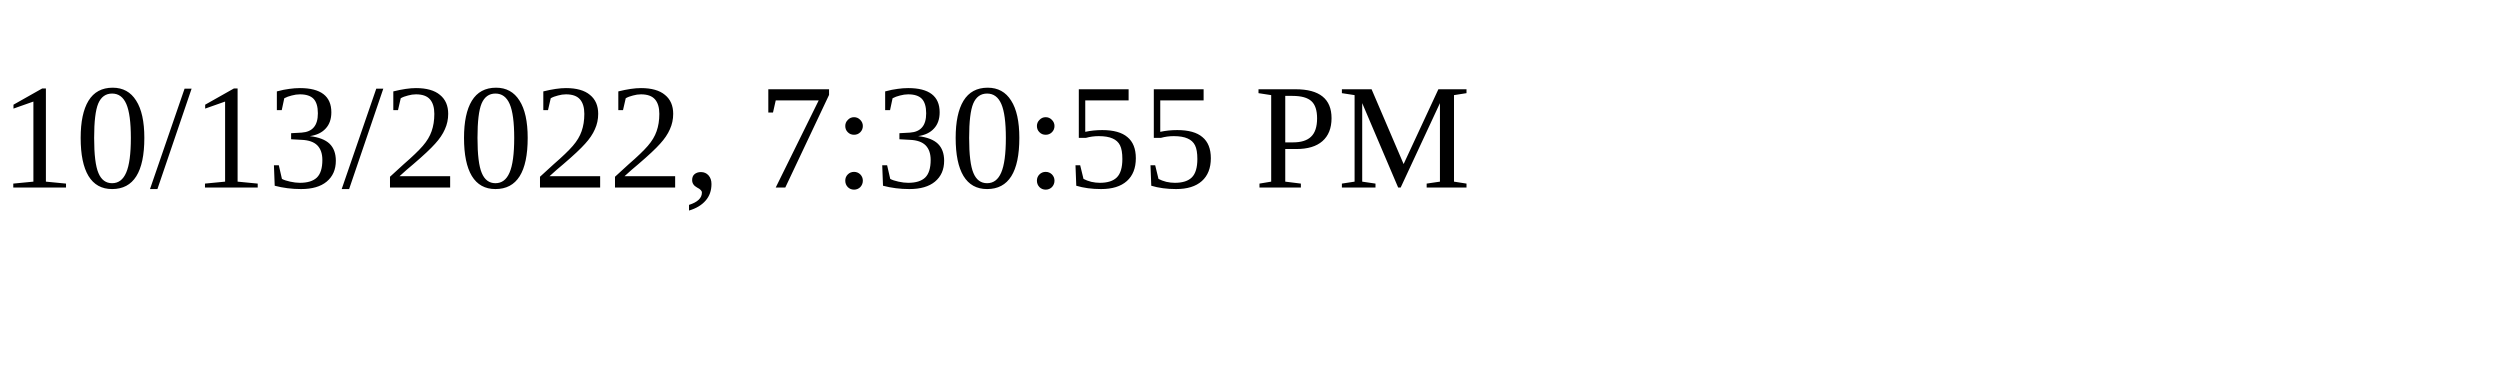
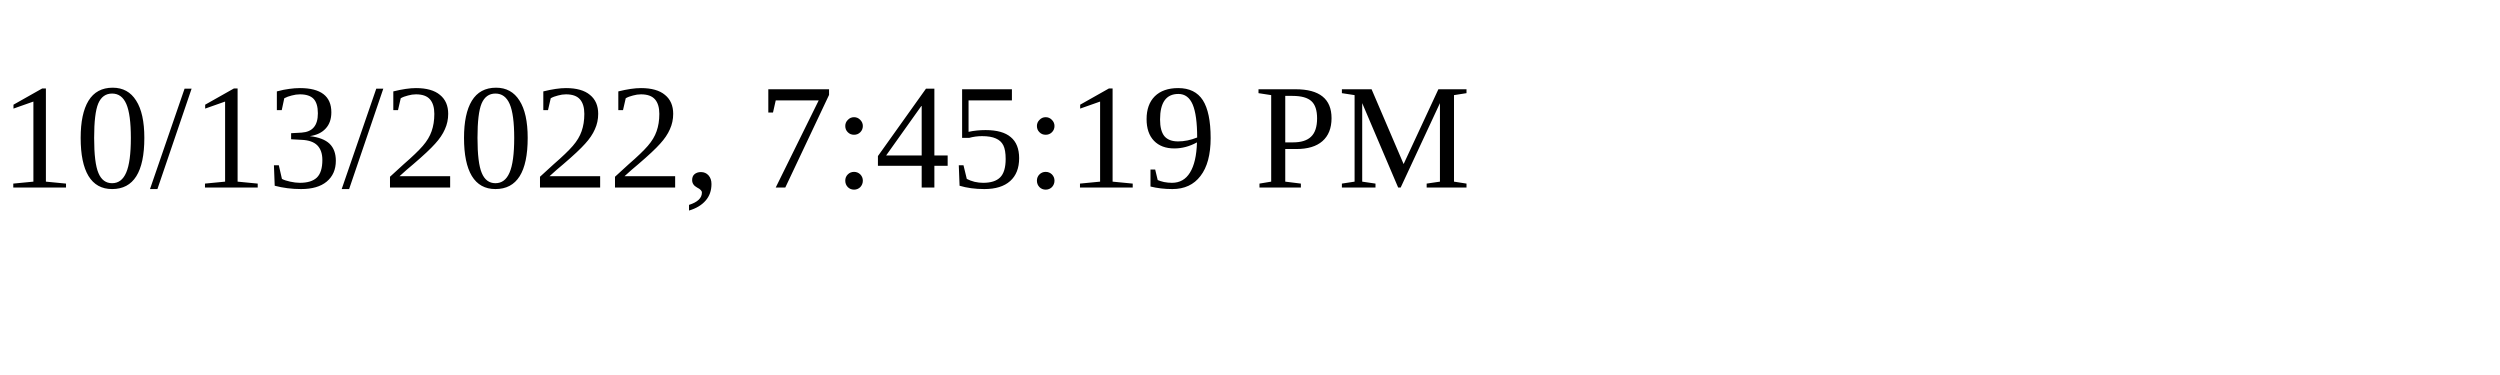
<svg xmlns="http://www.w3.org/2000/svg" height="30" width="200">
-   <text x="0" y="15">10/13/2022, 7:30:55 PM</text>
+   <text x="0" y="15">10/13/2022, 7:45:19 PM</text>
</svg>
